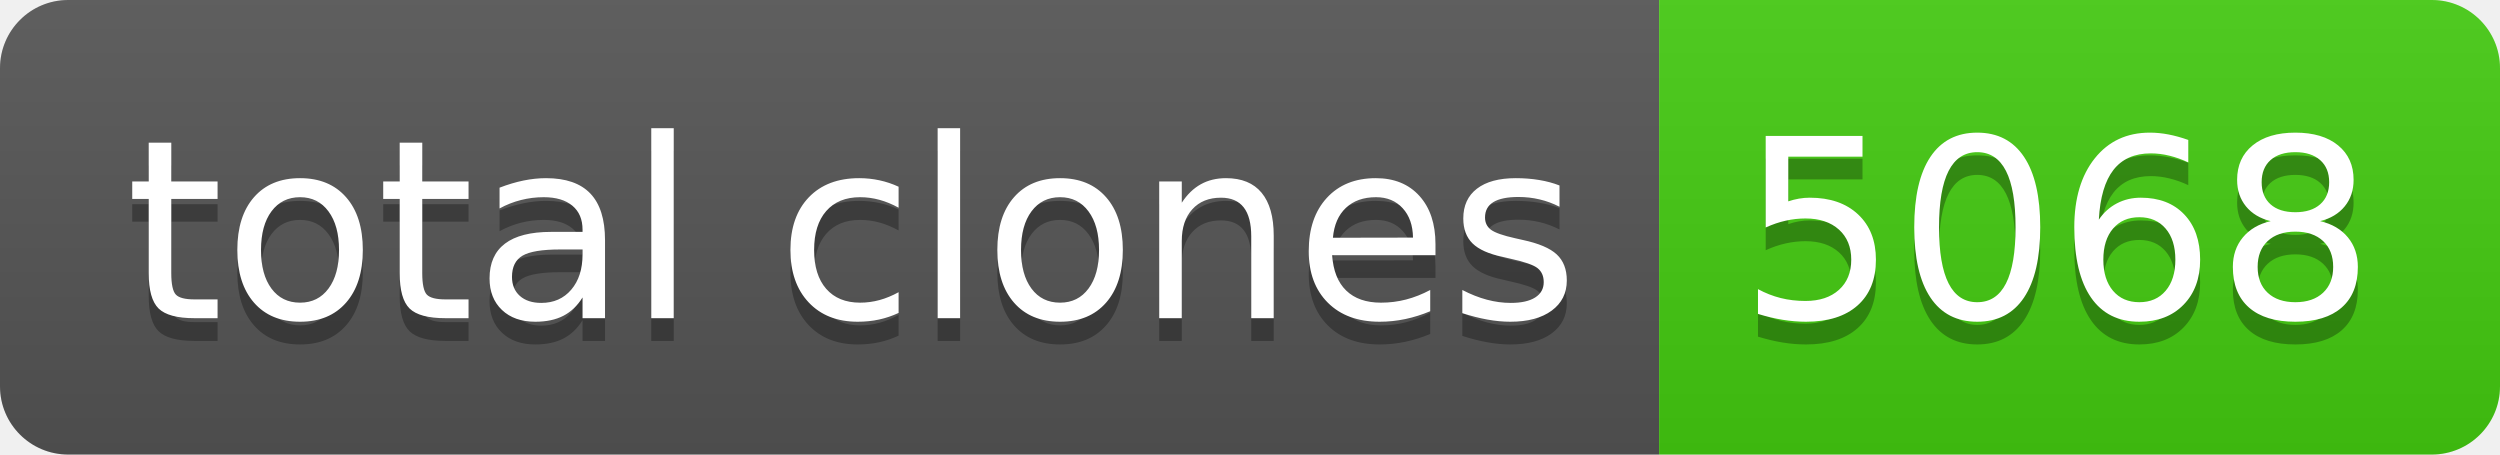
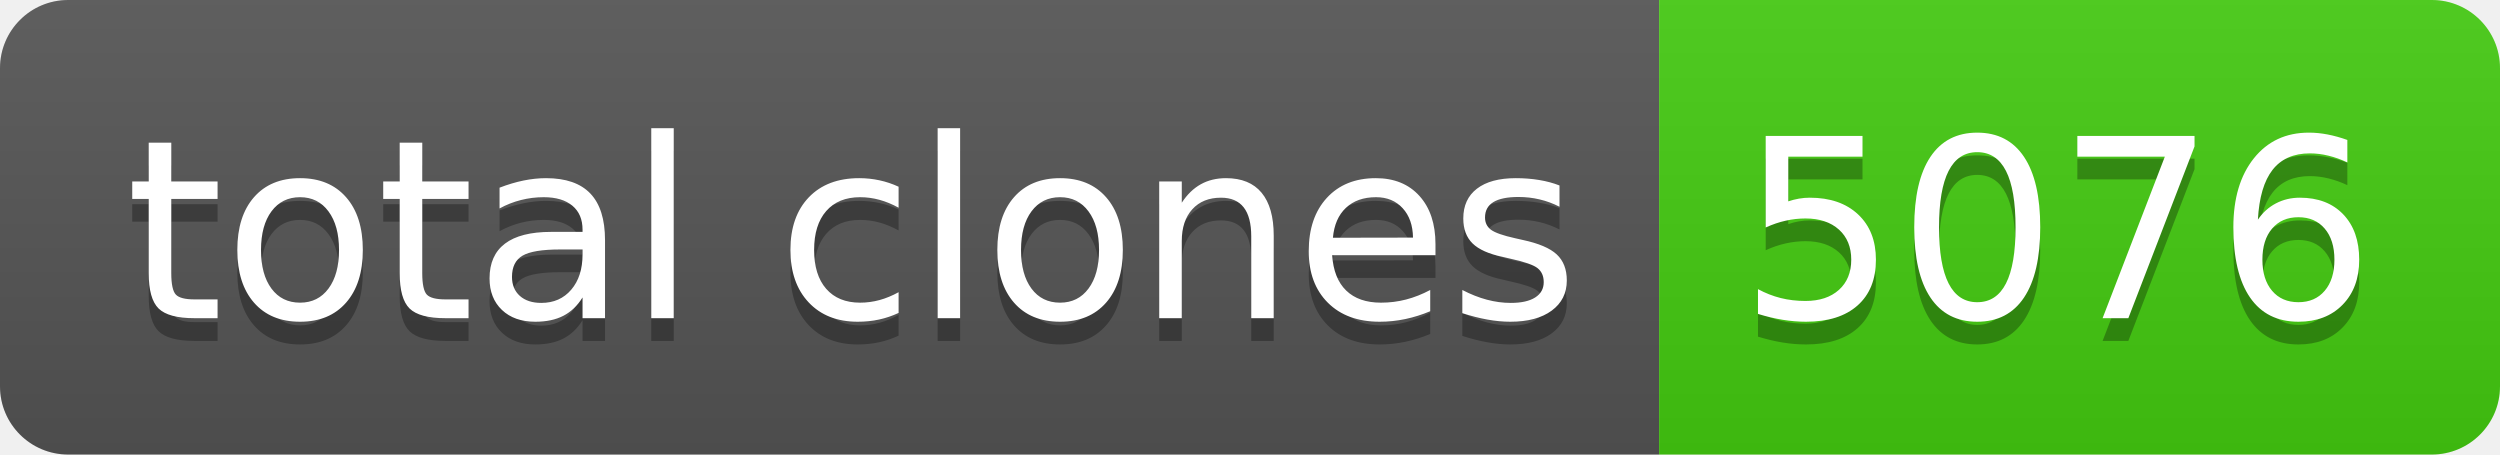
- <svg xmlns="http://www.w3.org/2000/svg" width="110" height="20" role="img" aria-label="total clones: 5068">
+ <svg xmlns="http://www.w3.org/2000/svg" width="110" height="20" role="img" aria-label="total clones: 5076">
  <linearGradient id="s" x2="0" y2="100%">
    <stop offset="0" stop-color="#bbb" stop-opacity=".1" />
    <stop offset="1" stop-opacity=".1" />
  </linearGradient>
  <clipPath id="r">
    <rect width="110" height="20" rx="3" fill="#fff" />
  </clipPath>
  <g clip-path="url(#r)">
    <rect width="73" height="20" fill="#555" />
    <rect x="73" width="37" height="20" fill="#4c1" />
    <rect width="110" height="20" fill="url(#s)" />
  </g>
  <g fill="#fff" text-anchor="middle" font-family="Verdana,Geneva,DejaVu Sans,sans-serif" text-rendering="geometricPrecision" font-size="110">
    <text aria-hidden="true" x="375" y="150" fill="#010101" fill-opacity=".3" transform="scale(.1)" textLength="630">total clones</text>
    <text x="375" y="140" transform="scale(.1)" fill="#fff" textLength="630">total clones</text>
-     <text aria-hidden="true" x="905" y="150" fill="#010101" fill-opacity=".3" transform="scale(.1)" textLength="270">5068</text>
-     <text x="905" y="140" transform="scale(.1)" fill="#fff" textLength="270">5068</text>
+     <text aria-hidden="true" x="905" y="150" fill="#010101" fill-opacity=".3" transform="scale(.1)" textLength="270">5076</text>
+     <text x="905" y="140" transform="scale(.1)" fill="#fff" textLength="270">5076</text>
  </g>
</svg>
